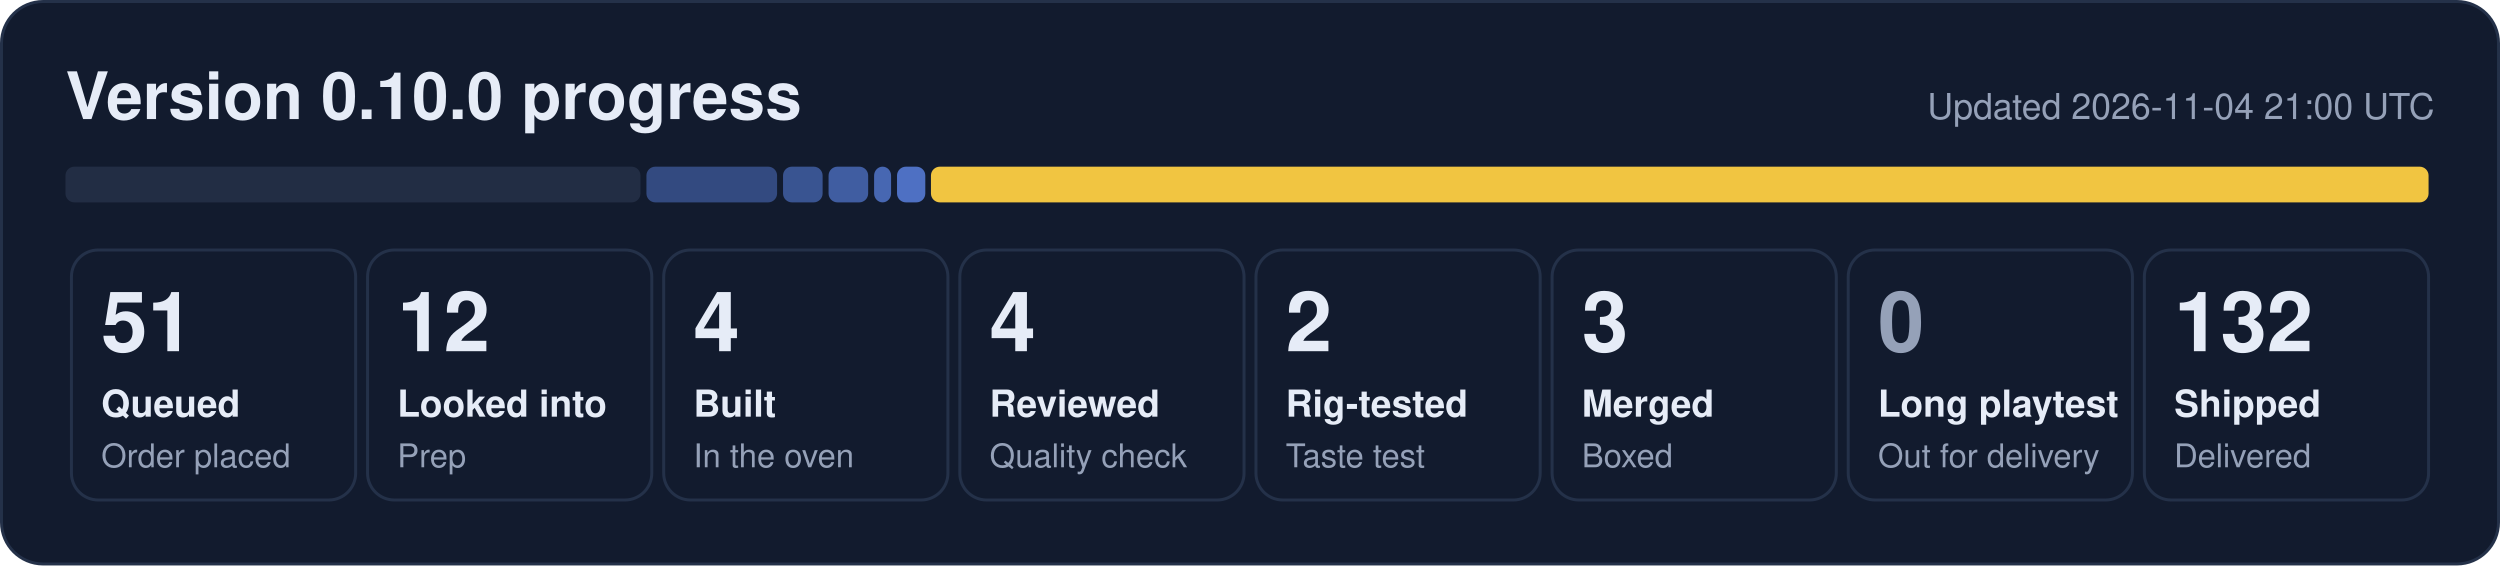
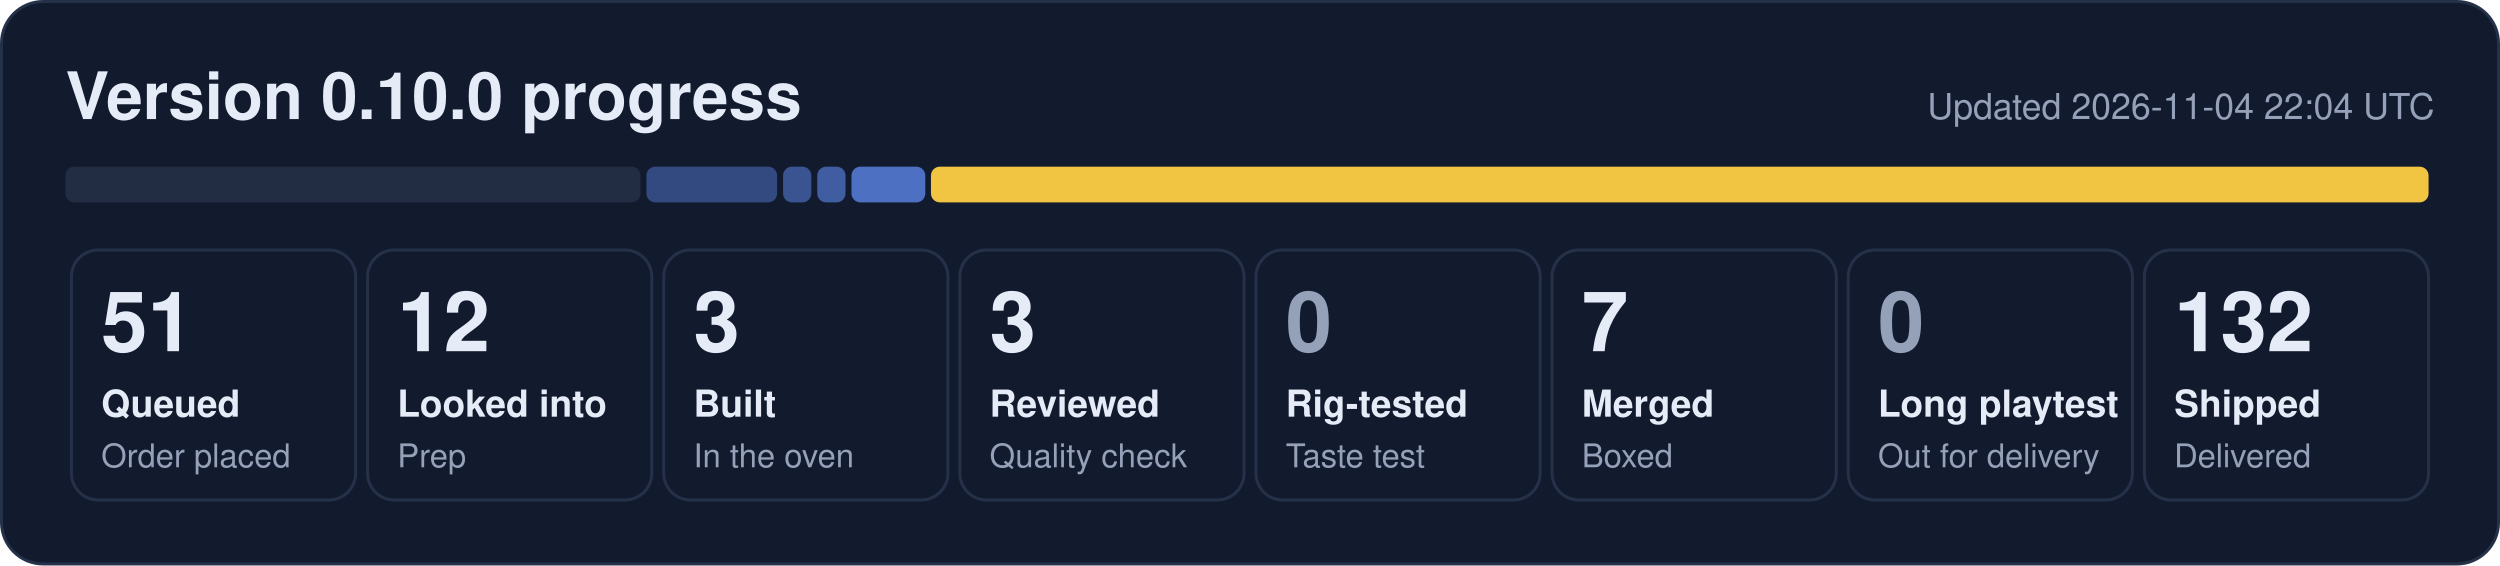
- <svg xmlns="http://www.w3.org/2000/svg" width="840" height="190" viewBox="0 0 840 190" role="img" aria-label="0.10.0 progress: 51 queued, 12 looked into, 4 built, 4 reviewed, 2 rig-tested, 3 merged, 132 shipped">
+ <svg xmlns="http://www.w3.org/2000/svg" width="840" height="190" viewBox="0 0 840 190" role="img" aria-label="0.10.0 progress: 51 queued, 12 looked into, 3 built, 3 reviewed, 7 merged, 132 shipped">
  <rect x="0.5" y="0.5" width="839" height="189" rx="14" fill="#121b2e" stroke="#243149" />
  <text x="22" y="40" font-family="Segoe UI, Helvetica, Arial, sans-serif" font-size="22" font-weight="700" fill="#e6ecf7">Version 0.10.0 progress</text>
-   <text x="818" y="40" font-family="Segoe UI, Helvetica, Arial, sans-serif" font-size="12" fill="#95a1b8" text-anchor="end">Updated 2026-11-04 21:00 UTC</text>
+   <text x="818" y="40" font-family="Segoe UI, Helvetica, Arial, sans-serif" font-size="12" fill="#95a1b8" text-anchor="end">Updated 2026-11-04 22:04 UTC</text>
  <rect x="22.0" y="56" width="193.2" height="12" rx="3" fill="#222d44" fill-opacity="1.00" />
  <rect x="217.2" y="56" width="43.9" height="12" rx="3" fill="#5d86e8" fill-opacity="0.44" />
-   <rect x="263.1" y="56" width="13.3" height="12" rx="3" fill="#5d86e8" fill-opacity="0.53" />
-   <rect x="278.4" y="56" width="13.3" height="12" rx="3" fill="#5d86e8" fill-opacity="0.62" />
-   <rect x="293.7" y="56" width="5.7" height="12" rx="3" fill="#5d86e8" fill-opacity="0.71" />
-   <rect x="301.4" y="56" width="9.5" height="12" rx="3" fill="#5d86e8" fill-opacity="0.80" />
+   <rect x="263.1" y="56" width="9.5" height="12" rx="3" fill="#5d86e8" fill-opacity="0.53" />
+   <rect x="274.6" y="56" width="9.5" height="12" rx="3" fill="#5d86e8" fill-opacity="0.62" />
+   <rect x="286.1" y="56" width="24.8" height="12" rx="3" fill="#5d86e8" fill-opacity="0.80" />
  <rect x="312.8" y="56" width="503.2" height="12" rx="3" fill="#f5c842" fill-opacity="0.98" />
  <rect x="24.0" y="84" width="95.5" height="84" rx="9" fill="none" stroke="#243149" />
  <text x="34.0" y="118" font-family="Segoe UI, Helvetica, Arial, sans-serif" font-size="28" font-weight="800" fill="#e6ecf7">51</text>
  <text x="34.0" y="140" font-family="Segoe UI, Helvetica, Arial, sans-serif" font-size="12.5" font-weight="600" fill="#e6ecf7">Queued</text>
  <text x="34.0" y="157" font-family="Segoe UI, Helvetica, Arial, sans-serif" font-size="11" fill="#95a1b8">Order placed</text>
  <rect x="123.5" y="84" width="95.5" height="84" rx="9" fill="none" stroke="#243149" />
  <text x="133.5" y="118" font-family="Segoe UI, Helvetica, Arial, sans-serif" font-size="28" font-weight="800" fill="#e6ecf7">12</text>
  <text x="133.5" y="140" font-family="Segoe UI, Helvetica, Arial, sans-serif" font-size="12.5" font-weight="600" fill="#e6ecf7">Looked into</text>
  <text x="133.5" y="157" font-family="Segoe UI, Helvetica, Arial, sans-serif" font-size="11" fill="#95a1b8">Prep</text>
  <rect x="223.0" y="84" width="95.5" height="84" rx="9" fill="none" stroke="#243149" />
-   <text x="233.0" y="118" font-family="Segoe UI, Helvetica, Arial, sans-serif" font-size="28" font-weight="800" fill="#e6ecf7">4</text>
+   <text x="233.0" y="118" font-family="Segoe UI, Helvetica, Arial, sans-serif" font-size="28" font-weight="800" fill="#e6ecf7">3</text>
  <text x="233.0" y="140" font-family="Segoe UI, Helvetica, Arial, sans-serif" font-size="12.5" font-weight="600" fill="#e6ecf7">Built</text>
  <text x="233.0" y="157" font-family="Segoe UI, Helvetica, Arial, sans-serif" font-size="11" fill="#95a1b8">In the oven</text>
  <rect x="322.5" y="84" width="95.5" height="84" rx="9" fill="none" stroke="#243149" />
-   <text x="332.5" y="118" font-family="Segoe UI, Helvetica, Arial, sans-serif" font-size="28" font-weight="800" fill="#e6ecf7">4</text>
+   <text x="332.5" y="118" font-family="Segoe UI, Helvetica, Arial, sans-serif" font-size="28" font-weight="800" fill="#e6ecf7">3</text>
  <text x="332.5" y="140" font-family="Segoe UI, Helvetica, Arial, sans-serif" font-size="12.5" font-weight="600" fill="#e6ecf7">Reviewed</text>
  <text x="332.5" y="157" font-family="Segoe UI, Helvetica, Arial, sans-serif" font-size="11" fill="#95a1b8">Quality check</text>
  <rect x="422.0" y="84" width="95.5" height="84" rx="9" fill="none" stroke="#243149" />
-   <text x="432.0" y="118" font-family="Segoe UI, Helvetica, Arial, sans-serif" font-size="28" font-weight="800" fill="#e6ecf7">2</text>
+   <text x="432.0" y="118" font-family="Segoe UI, Helvetica, Arial, sans-serif" font-size="28" font-weight="800" fill="#95a1b8">0</text>
  <text x="432.0" y="140" font-family="Segoe UI, Helvetica, Arial, sans-serif" font-size="12.5" font-weight="600" fill="#e6ecf7">Rig-tested</text>
  <text x="432.0" y="157" font-family="Segoe UI, Helvetica, Arial, sans-serif" font-size="11" fill="#95a1b8">Taste test</text>
  <rect x="521.5" y="84" width="95.5" height="84" rx="9" fill="none" stroke="#243149" />
-   <text x="531.5" y="118" font-family="Segoe UI, Helvetica, Arial, sans-serif" font-size="28" font-weight="800" fill="#e6ecf7">3</text>
+   <text x="531.5" y="118" font-family="Segoe UI, Helvetica, Arial, sans-serif" font-size="28" font-weight="800" fill="#e6ecf7">7</text>
  <text x="531.5" y="140" font-family="Segoe UI, Helvetica, Arial, sans-serif" font-size="12.5" font-weight="600" fill="#e6ecf7">Merged</text>
  <text x="531.5" y="157" font-family="Segoe UI, Helvetica, Arial, sans-serif" font-size="11" fill="#95a1b8">Boxed</text>
  <rect x="621.0" y="84" width="95.5" height="84" rx="9" fill="none" stroke="#243149" />
  <text x="631.0" y="118" font-family="Segoe UI, Helvetica, Arial, sans-serif" font-size="28" font-weight="800" fill="#95a1b8">0</text>
  <text x="631.0" y="140" font-family="Segoe UI, Helvetica, Arial, sans-serif" font-size="12.5" font-weight="600" fill="#e6ecf7">Long playtest</text>
  <text x="631.0" y="157" font-family="Segoe UI, Helvetica, Arial, sans-serif" font-size="11" fill="#95a1b8">Out for delivery</text>
  <rect x="720.5" y="84" width="95.5" height="84" rx="9" fill="none" stroke="#243149" />
  <text x="730.5" y="118" font-family="Segoe UI, Helvetica, Arial, sans-serif" font-size="28" font-weight="800" fill="#e6ecf7">132</text>
  <text x="730.5" y="140" font-family="Segoe UI, Helvetica, Arial, sans-serif" font-size="12.5" font-weight="600" fill="#e6ecf7">Shipped</text>
  <text x="730.5" y="157" font-family="Segoe UI, Helvetica, Arial, sans-serif" font-size="11" fill="#95a1b8">Delivered</text>
</svg>
